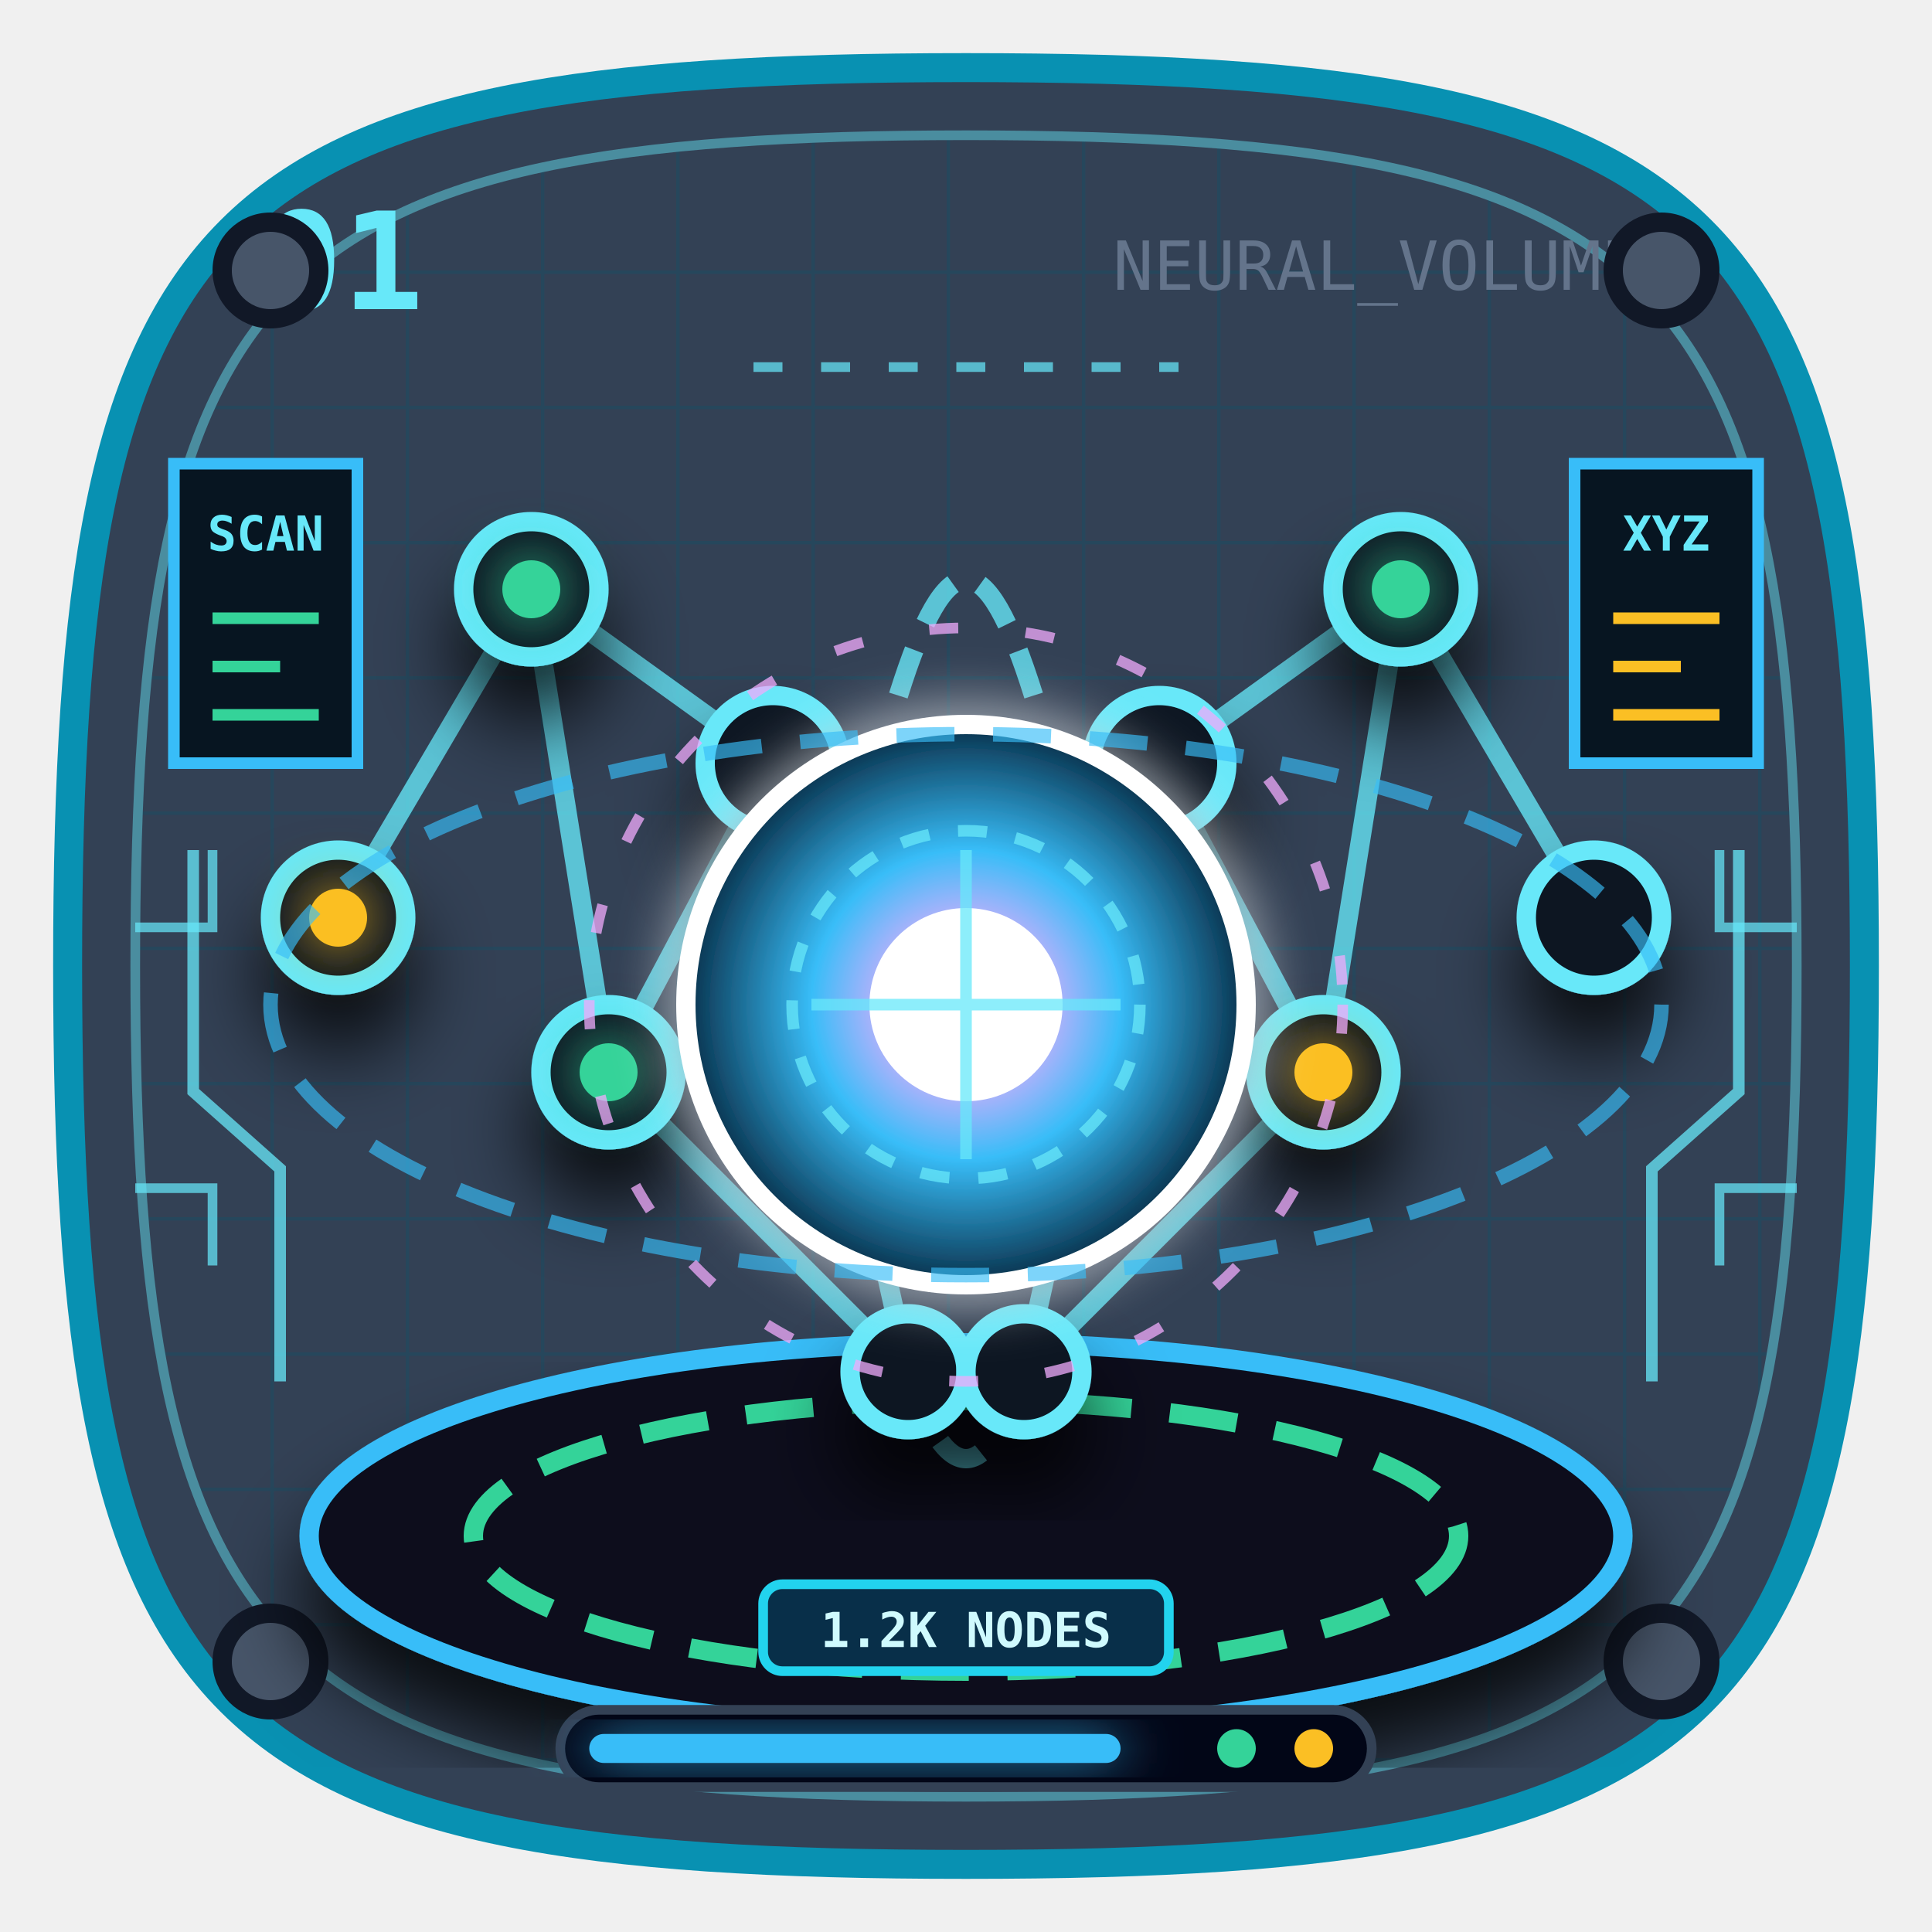
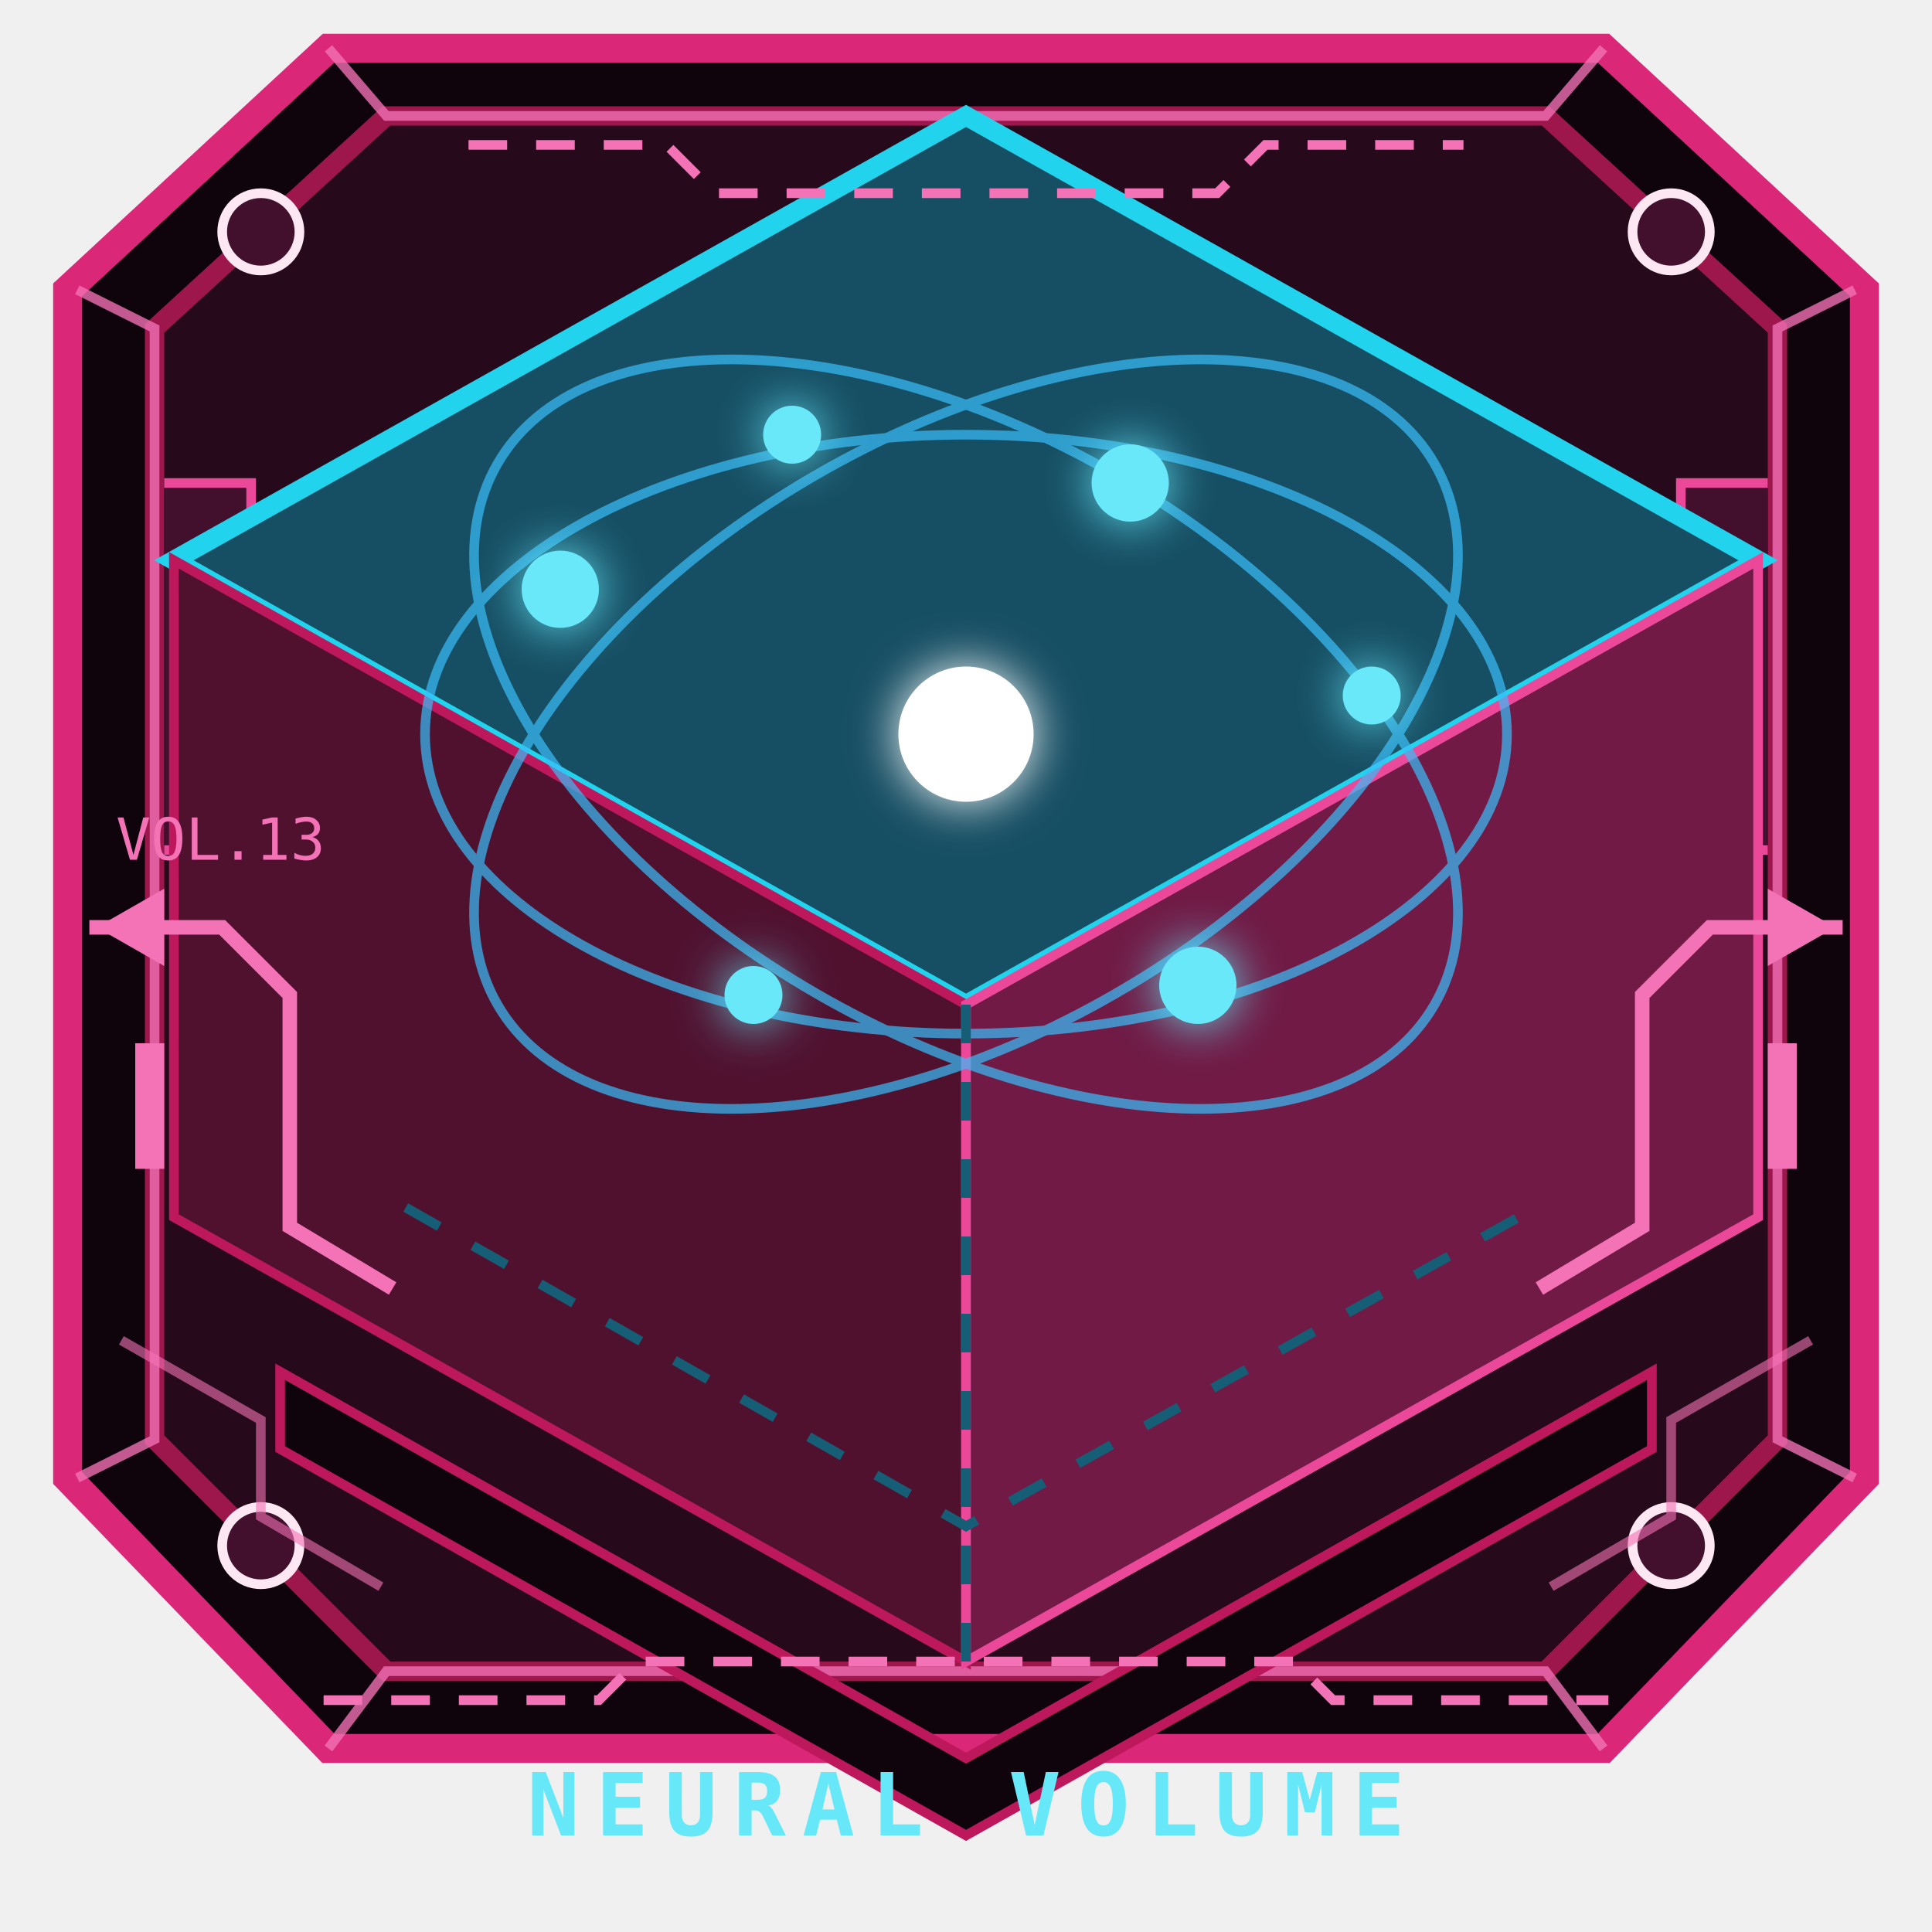
- <svg xmlns="http://www.w3.org/2000/svg" viewBox="0 0 200 200">
-   <style>
-     .v-core-live{transform-box:fill-box;transform-origin:center;animation:vCore 2s ease-in-out infinite}.v-orbit-live{transform-box:fill-box;transform-origin:center;animation:vOrbit 10s linear infinite}.v-dash-live{animation:vDash 2.7s linear infinite}.v-node-live{animation:vNode 1.5s ease-in-out infinite}.v-scan-live{animation:vScan 3s ease-in-out infinite}
-     @keyframes vCore{50%{transform:scale(1.13);opacity:.82}}@keyframes vOrbit{to{transform:rotate(360deg)}}@keyframes vDash{to{stroke-dashoffset:-40}}@keyframes vNode{50%{opacity:.25}}@keyframes vScan{0%,100%{transform:translateY(-22px);opacity:.1}50%{transform:translateY(28px);opacity:.85}}
-     @media (prefers-reduced-motion:reduce){.v-core-live,.v-orbit-live,.v-dash-live,.v-node-live,.v-scan-live{animation:none}}
-   </style>
+ <svg xmlns="http://www.w3.org/2000/svg" viewBox="0 0 200 200" role="img" aria-label="Volumen neuronal">
+   <style>svg&gt;path:nth-of-type(2){fill:#50112f;stroke:#be185d}svg&gt;path:nth-of-type(3){fill:#701a45;stroke:#ec4899}</style>
+   <g aria-hidden="true">
+     <path d="M34 5h132l27 25v123l-27 28H34L7 153V30Z" fill="#10040c" stroke="#db2777" stroke-width="3" />
+     <path d="M40 12h120l24 22v115l-24 24H40l-24-24V34Z" fill="#26091a" stroke="#9d174d" stroke-width="2" />
+     <path d="m8 30 8 4v115l-8 4M192 30l-8 4v115l8 4M34 5l6 7h120l6-7M34 181l6-8h120l6 8" fill="none" stroke="#f472b6" opacity=".78" />
+     <g fill="#42102d" stroke="#fce7f3">
+       <circle cx="27" cy="24" r="4" />
+       <circle cx="173" cy="24" r="4" />
+       <circle cx="27" cy="160" r="4" />
+       <circle cx="173" cy="160" r="4" />
+     </g>
+     <path d="m29 142 71 40 71-40v8l-71 40-71-40Z" fill="#10040c" stroke="#be185d" />
+     <path d="M17 50h9v38h-9m166-38h-9v38h9" fill="#42102d" stroke="#ec4899" />
+     <path d="M20 57v6m0 8v6m160-20v6m0 8v6" stroke="#f9a8d4" stroke-width="2" />
+   </g>
  <defs>
-     <linearGradient id="v-f" x1="10" y1="8" x2="190" y2="192">
-       <stop stop-color="#334155" />
-       <stop offset=".5" stop-color="#111827" />
-       <stop offset="1" stop-color="#020617" />
+     <linearGradient id="nv-t" x1="20" y1="20" x2="180" y2="160">
+       <stop stop-color="#164e63" />
+       <stop offset="1" stop-color="#030817" />
    </linearGradient>
-     <radialGradient id="v-c">
-       <stop stop-color="#fff" />
-       <stop offset=".2" stop-color="#f0abfc" />
-       <stop offset=".55" stop-color="#38bdf8" />
-       <stop offset="1" stop-color="#082f49" />
-     </radialGradient>
-     <filter id="v-g" x="-50%" y="-50%" width="200%" height="200%">
-       <feGaussianBlur stdDeviation="3" result="b" />
+     <filter id="nv-g">
+       <feGaussianBlur stdDeviation="2.5" result="b" />
      <feMerge>
        <feMergeNode in="b" />
        <feMergeNode in="SourceGraphic" />
      </feMerge>
    </filter>
-     <filter id="v-s">
-       <feDropShadow dx="0" dy="6" stdDeviation="4" flood-opacity=".8" />
-     </filter>
-     <pattern id="v-grid" width="14" height="14" patternUnits="userSpaceOnUse">
-       <path d="M14 0H0v14" fill="none" stroke="#164e63" stroke-width=".7" />
-     </pattern>
  </defs>
-   <path d="M100 7c79 0 93 14 93 93s-14 93-93 93S7 179 7 100 21 7 100 7Z" fill="url(#v-f)" stroke="#0891b2" stroke-width="3" />
-   <path d="M100 14c72 0 86 14 86 86s-14 86-86 86-86-14-86-86 14-86 86-86Z" fill="url(#v-grid)" opacity=".45" stroke="#67e8f9" />
-   <text x="27" y="32" fill="#67e8f9" font-family="Consolas,monospace" font-size="14" font-weight="900">01</text>
-   <text x="170" y="30" fill="#64748b" font-family="Consolas,monospace" font-size="7" text-anchor="end">NEURAL_VOLUME</text>
-   <g fill="#475569" stroke="#111827" stroke-width="2">
-     <circle cx="28" cy="28" r="5" />
-     <circle cx="172" cy="28" r="5" />
-     <circle cx="28" cy="172" r="5" />
-     <circle cx="172" cy="172" r="5" />
+   <style>.nv-o{transform-origin:100px 77px;animation:nvo 11s linear infinite}.nv-p{animation:nvp 2s ease-in-out infinite}.nv-p:nth-child(2n){animation-delay:-1s}@keyframes nvo{to{transform:rotate(360deg)}}@keyframes nvp{50%{opacity:.3;transform:scale(.65)}}@media(prefers-reduced-motion:reduce){.nv-o,.nv-p{animation:none}}</style>
+   <path d="M100 12 182 58 100 104 18 58Z" fill="url(#nv-t)" stroke="#22d3ee" stroke-width="2" />
+   <path d="m18 58 82 46v68l-82-46Z" fill="#030b15" stroke="#164e63" />
+   <path d="m182 58-82 46v68l82-46Z" fill="#071725" stroke="#0e7490" />
+   <g class="nv-o" fill="none" stroke="#38bdf8" opacity=".7">
+     <ellipse cx="100" cy="76" rx="56" ry="31" />
+     <ellipse cx="100" cy="76" rx="31" ry="56" transform="rotate(60 100 76)" />
+     <ellipse cx="100" cy="76" rx="31" ry="56" transform="rotate(-60 100 76)" />
  </g>
-   <ellipse cx="100" cy="159" rx="68" ry="20" fill="#07111e" stroke="#38bdf8" stroke-width="2" filter="url(#v-s)" />
-   <ellipse cx="100" cy="159" rx="51" ry="14" fill="none" stroke="#34d399" stroke-width="2" stroke-dasharray="7 4" />
-   <g fill="none" stroke="#67e8f9" stroke-width="2" opacity=".78">
-     <path d="m35 95 20-34 25 18-17 32 31 31M55 61l8 50M80 79l14 63M165 95l-20-34-25 18 17 32-31 31M145 61l-8 50M120 79l-14 63" />
-     <path d="M93 72c5-16 9-16 14 0M94 142c4 12 8 12 12 0" stroke-dasharray="5 3" />
+   <g fill="#67e8f9" filter="url(#nv-g)">
+     <circle class="nv-p" cx="58" cy="61" r="4" />
+     <circle class="nv-p" cx="82" cy="45" r="3" />
+     <circle class="nv-p" cx="117" cy="50" r="4" />
+     <circle class="nv-p" cx="142" cy="72" r="3" />
+     <circle class="nv-p" cx="124" cy="102" r="4" />
+     <circle class="nv-p" cx="78" cy="103" r="3" />
+     <circle class="nv-p" cx="100" cy="76" r="7" fill="#fff" />
  </g>
-   <g fill="#071521" stroke="#67e8f9" stroke-width="2" filter="url(#v-s)">
-     <circle cx="35" cy="95" r="7" />
-     <circle cx="55" cy="61" r="7" />
-     <circle cx="63" cy="111" r="7" />
-     <circle cx="80" cy="79" r="7" />
-     <circle cx="94" cy="142" r="6" />
-     <circle cx="165" cy="95" r="7" />
-     <circle cx="145" cy="61" r="7" />
-     <circle cx="137" cy="111" r="7" />
-     <circle cx="120" cy="79" r="7" />
-     <circle cx="106" cy="142" r="6" />
-   </g>
-   <g class="v-node-live" fill="#34d399" filter="url(#v-g)">
-     <circle cx="55" cy="61" r="3" />
-     <circle cx="63" cy="111" r="3" />
-     <circle cx="145" cy="61" r="3" />
-   </g>
-   <g fill="#fbbf24" filter="url(#v-g)">
-     <circle cx="35" cy="95" r="3" />
-     <circle cx="137" cy="111" r="3" />
-   </g>
-   <circle class="v-core-live" cx="100" cy="104" r="29" fill="url(#v-c)" stroke="#fff" stroke-width="2" filter="url(#v-g)" />
-   <circle cx="100" cy="104" r="10" fill="#fff" />
-   <ellipse class="v-orbit-live" cx="100" cy="104" rx="72" ry="28" fill="none" stroke="#38bdf8" stroke-width="1.5" stroke-dasharray="6 4" opacity=".65" />
-   <g fill="#071521" stroke="#38bdf8" stroke-width="1.2" font-family="Consolas,monospace" font-size="5" font-weight="900">
-     <path d="M18 48h19v31H18Z" />
-     <text x="27.5" y="57" fill="#67e8f9" stroke="none" text-anchor="middle">SCAN</text>
-     <path d="M22 64h11m-11 5h7m-7 5h11" stroke="#34d399" />
-     <path d="M163 48h19v31h-19Z" />
-     <text x="172.5" y="57" fill="#67e8f9" stroke="none" text-anchor="middle">XYZ</text>
-     <path d="M167 64h11m-11 5h7m-7 5h11" stroke="#fbbf24" />
-   </g>
-   <g fill="none" stroke="#67e8f9" stroke-width="1.2" opacity=".75">
-     <path d="M20 88v25l9 8v22" />
-     <path d="M180 88v25l-9 8v22" />
-     <path d="M84 104h32M100 88v32" />
-     <circle cx="100" cy="104" r="18" stroke-dasharray="3 3" />
-   </g>
-   <path class="v-scan-live" d="M44 82h112" stroke="#34d399" stroke-width="1.4" filter="url(#v-g)" opacity=".72" />
-   <circle class="v-dash-live" cx="100" cy="104" r="39" fill="none" stroke="#f0abfc" stroke-width="1.1" stroke-dasharray="3 7" opacity=".75" />
-   <g transform="translate(79 164)" font-family="Consolas,monospace" font-size="5" font-weight="900">
-     <rect width="42" height="9" rx="2" fill="#082f49" stroke="#22d3ee" />
-     <text x="21" y="6.5" fill="#cffafe" text-anchor="middle">1.2K NODES</text>
-   </g>
-   <g fill="none" stroke="#67e8f9" stroke-width="1" opacity=".72">
-     <path d="M14 96h8v-8m-8 35h8v8m164-35h-8v-8m8 35h-8v8" />
-     <path class="v-dash-live" d="M78 38h44" stroke-dasharray="3 4" />
-   </g>
-   <g transform="translate(58 177)">
-     <rect width="84" height="8" rx="4" fill="#020617" stroke="#334155" />
-     <rect x="3" y="2.5" width="55" height="3" rx="1.5" fill="#38bdf8" filter="url(#v-g)" />
-     <circle cx="70" cy="4" r="2" fill="#34d399" />
-     <circle cx="78" cy="4" r="2" fill="#fbbf24" />
+   <path d="m42 125 58 33 59-33M100 104v68" fill="none" stroke="#155e75" stroke-dasharray="4 4" />
+   <text x="100" y="190" fill="#67e8f9" font-family="Consolas,monospace" font-size="9" font-weight="900" text-anchor="middle" letter-spacing="1.7">NEURAL VOLUME</text>
+   <g aria-hidden="true" color="#f472b6" fill="none" stroke="currentColor" stroke-linecap="square">
+     <path d="M10 96h13l7 7v24l10 6M190 96h-13l-7 7v24l-10 6" stroke-width="1.5" />
+     <path d="M49 15h20l5 5h52l5-5h20M34 176h28l4-4h68l4 4h28" stroke-dasharray="3 4" />
+     <path d="m13 139 14 8v10l12 7m148-25-14 8v10l-12 7" opacity=".6" />
+     <g fill="currentColor" stroke="none">
+       <path d="m10 96 7-4v8Z" />
+       <path d="m190 96-7-4v8Z" />
+       <rect x="14" y="108" width="3" height="13" />
+       <rect x="183" y="108" width="3" height="13" />
+     </g>
+     <text x="12" y="89" fill="currentColor" stroke="none" font-family="Consolas" font-size="6">VOL.13</text>
  </g>
</svg>
